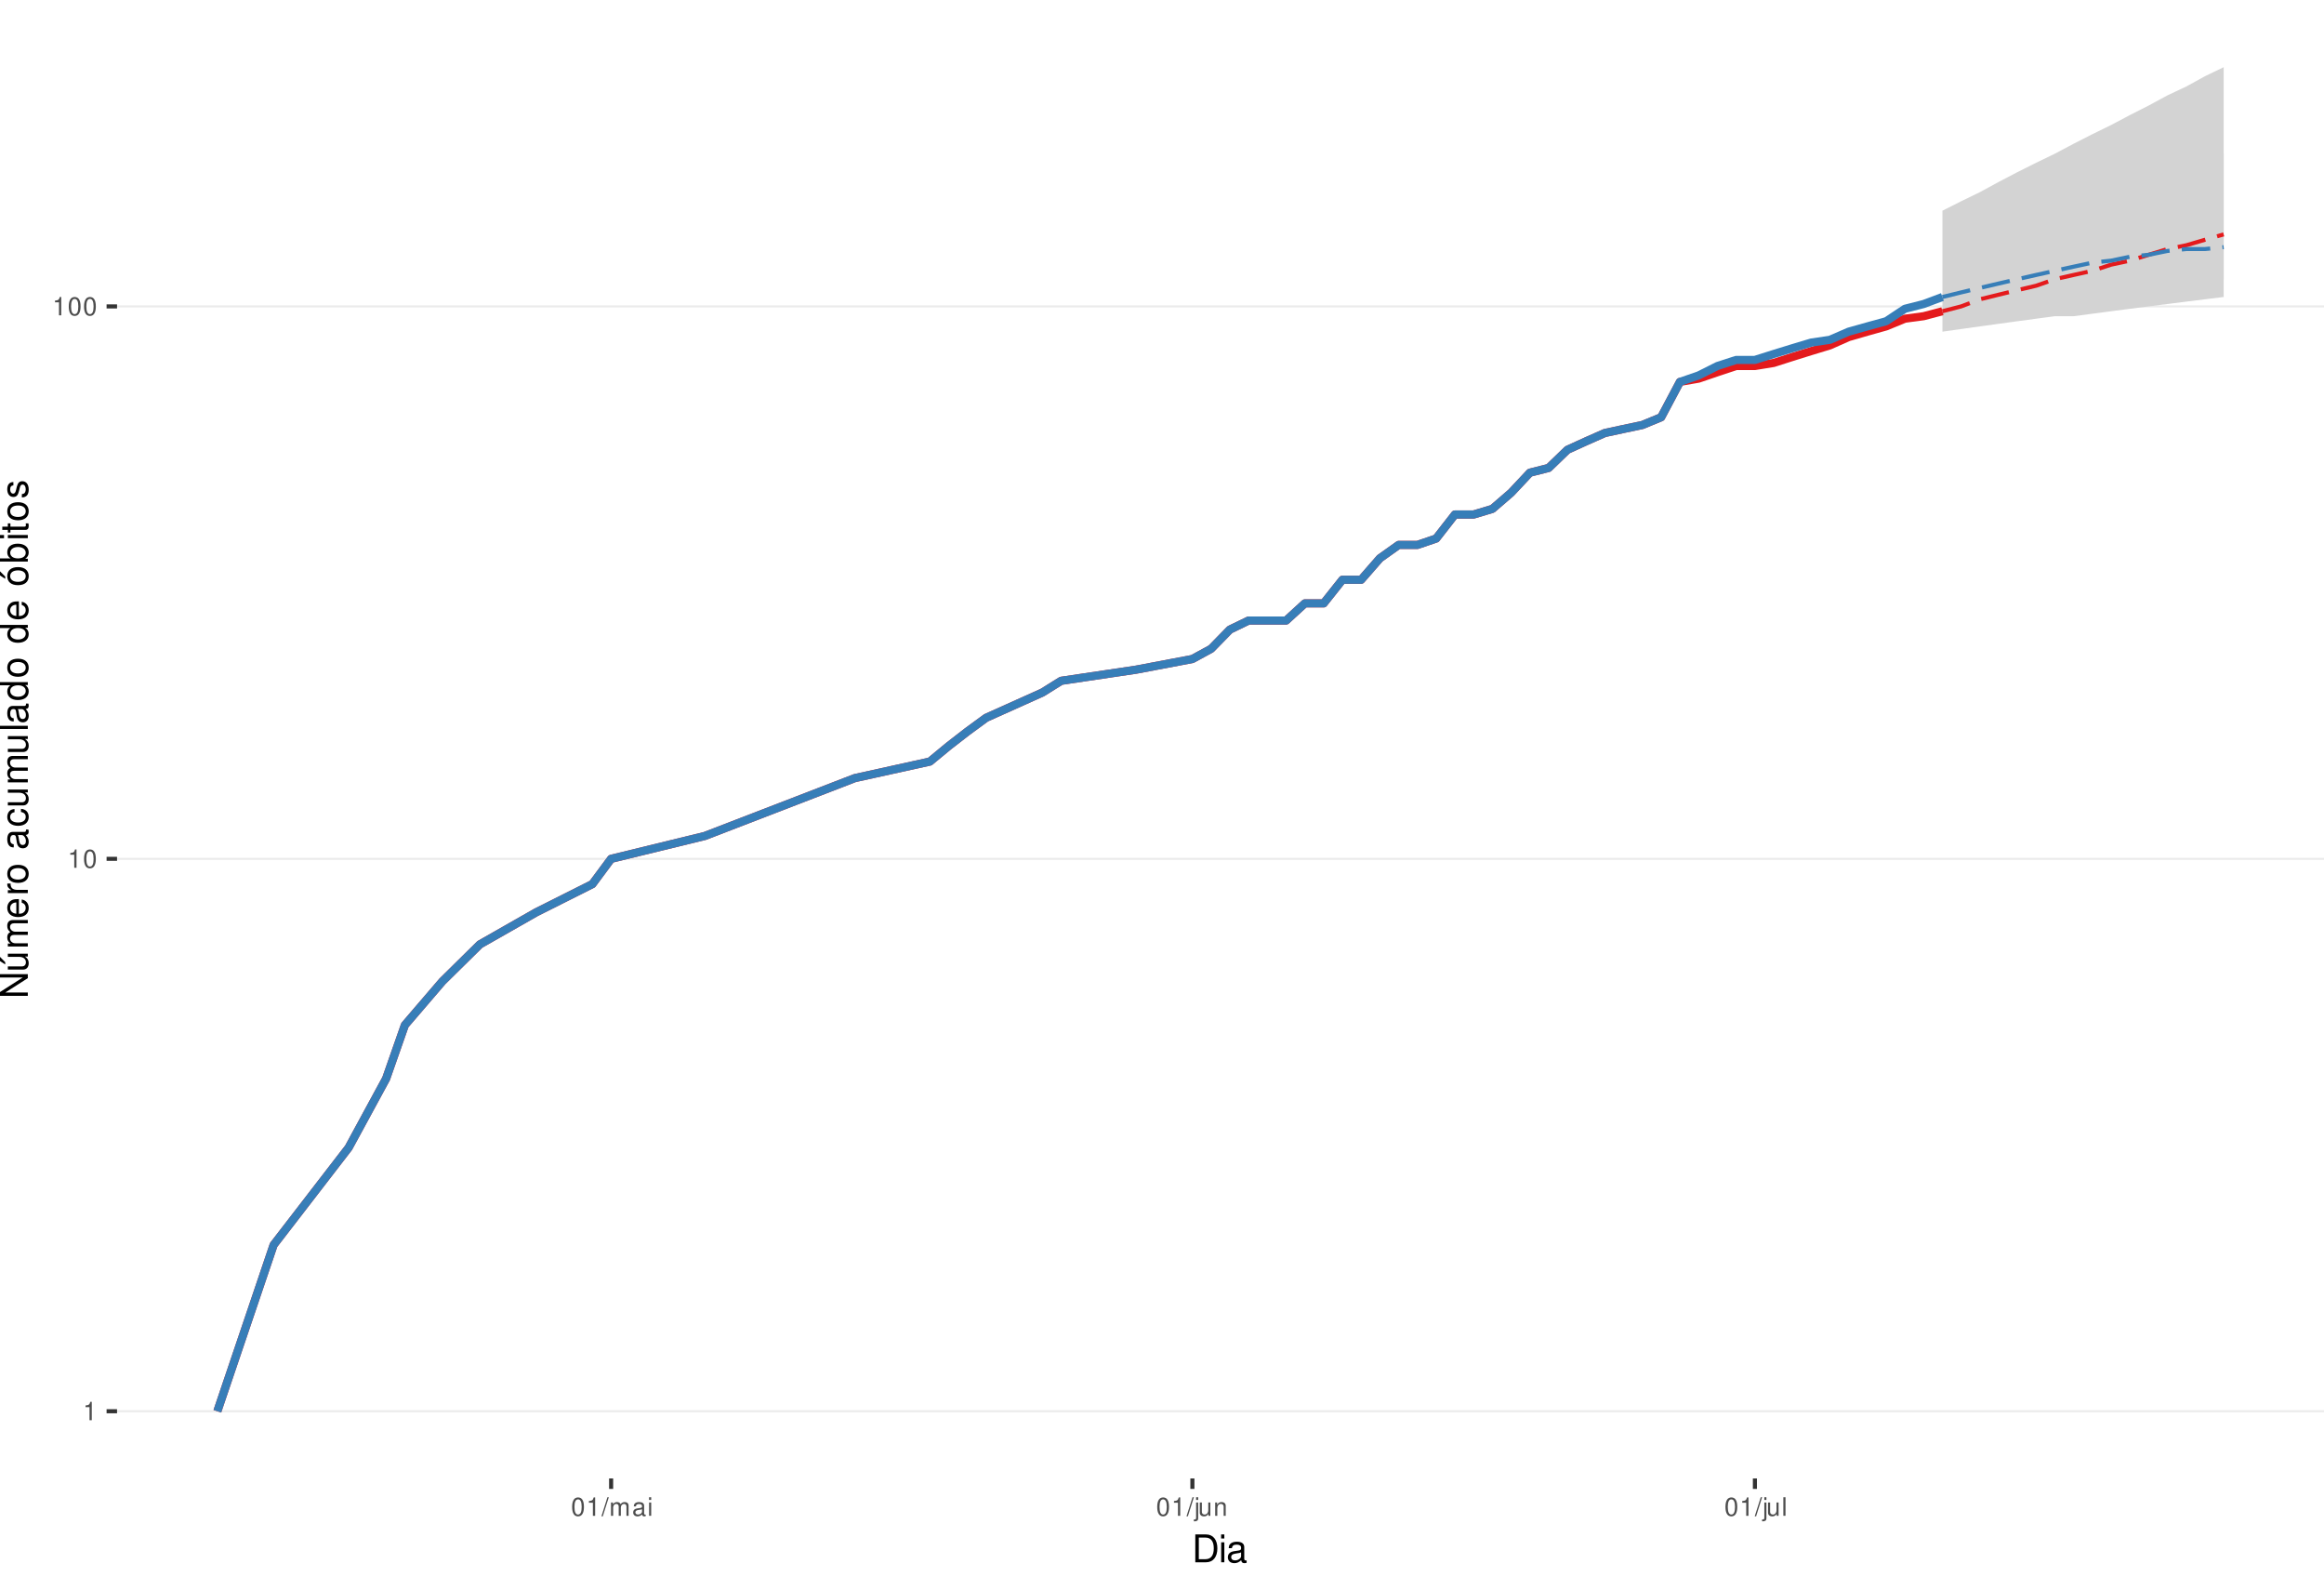
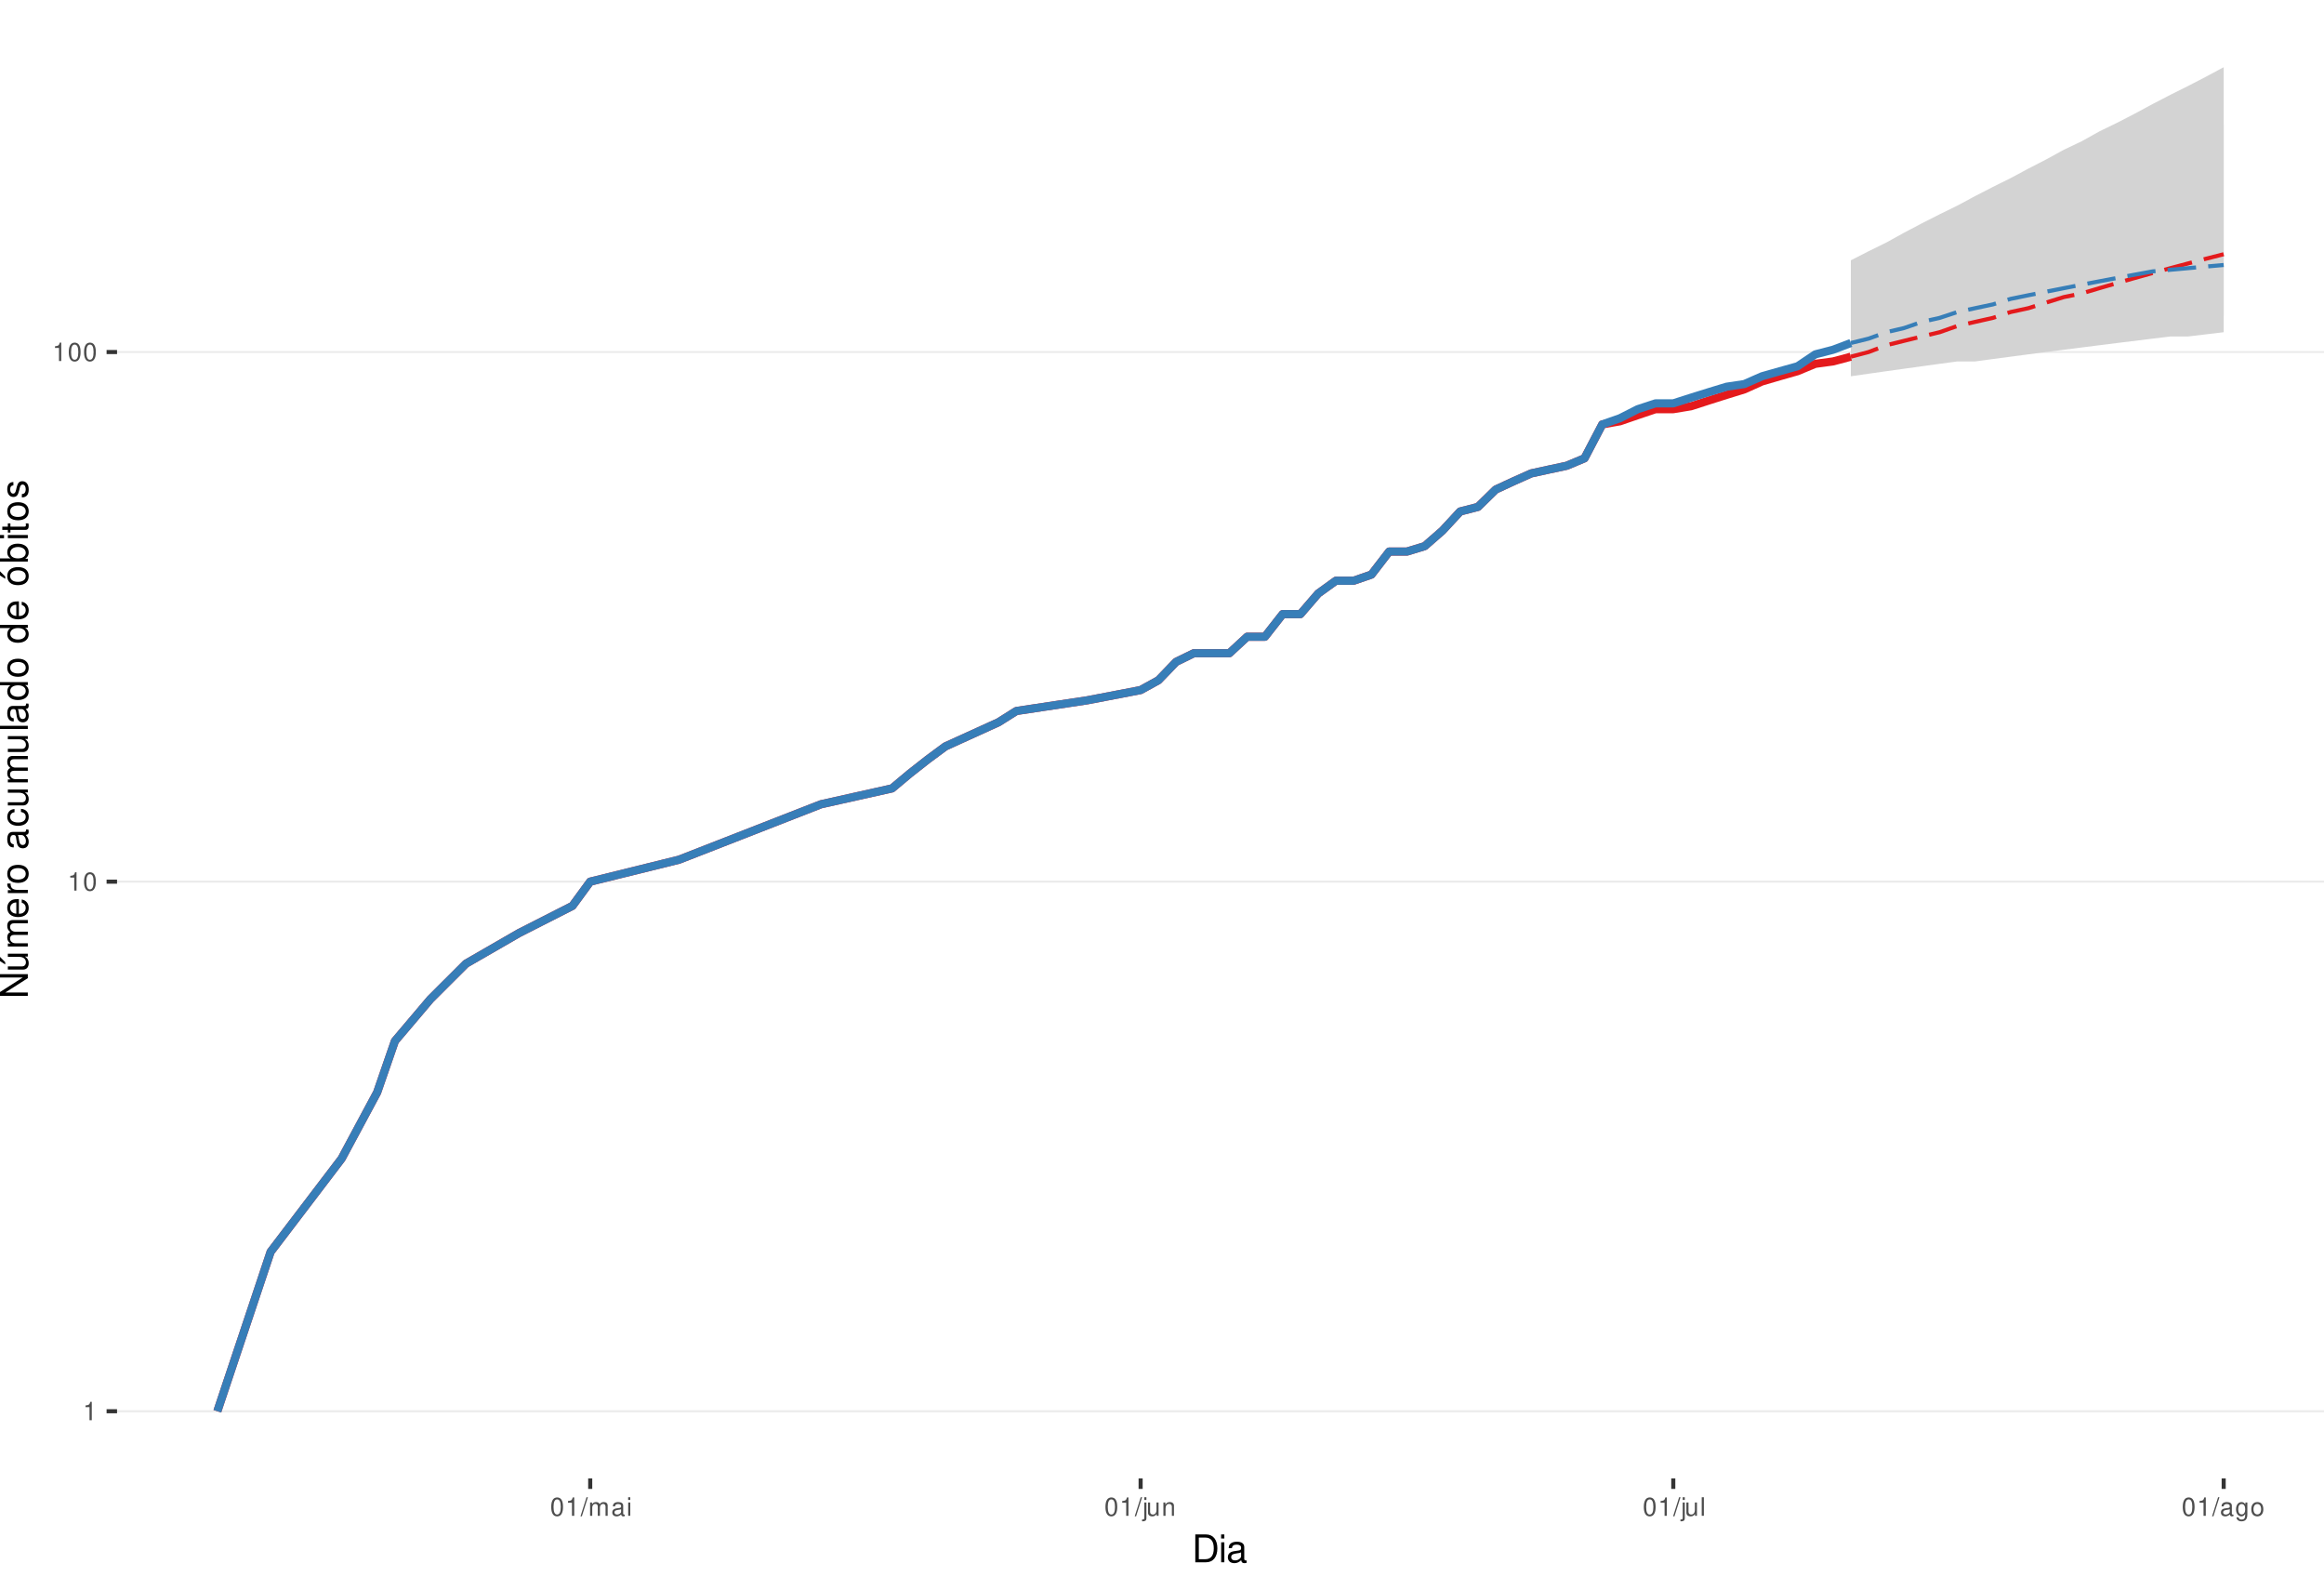
<svg xmlns="http://www.w3.org/2000/svg" xmlns:xlink="http://www.w3.org/1999/xlink" width="609pt" height="413pt" viewBox="0 0 609 413" version="1.1">
  <defs>
    <g>
      <symbol overflow="visible" id="glyph0-0">
        <path style="stroke:none;" d="" />
      </symbol>
      <symbol overflow="visible" id="glyph0-1">
        <path style="stroke:none;" d="M 1.719 -3.422 L 1.719 0 L 2.312 0 L 2.312 -4.812 L 1.922 -4.812 C 1.719 -4.078 1.578 -3.969 0.672 -3.859 L 0.672 -3.422 Z M 1.719 -3.422 " />
      </symbol>
      <symbol overflow="visible" id="glyph0-2">
        <path style="stroke:none;" d="M 1.828 -4.812 C 1.391 -4.812 0.984 -4.609 0.75 -4.281 C 0.438 -3.859 0.281 -3.219 0.281 -2.328 C 0.281 -0.703 0.812 0.156 1.828 0.156 C 2.828 0.156 3.375 -0.703 3.375 -2.297 C 3.375 -3.219 3.234 -3.844 2.922 -4.281 C 2.672 -4.625 2.281 -4.812 1.828 -4.812 Z M 1.828 -4.297 C 2.469 -4.297 2.781 -3.641 2.781 -2.344 C 2.781 -0.969 2.469 -0.328 1.812 -0.328 C 1.203 -0.328 0.891 -1 0.891 -2.328 C 0.891 -3.641 1.203 -4.297 1.828 -4.297 Z M 1.828 -4.297 " />
      </symbol>
      <symbol overflow="visible" id="glyph0-3">
        <path style="stroke:none;" d="M 1.531 -4.859 L -0.047 0.141 L 0.312 0.141 L 1.891 -4.859 Z M 1.531 -4.859 " />
      </symbol>
      <symbol overflow="visible" id="glyph0-4">
        <path style="stroke:none;" d="M 0.469 -3.484 L 0.469 0 L 1.031 0 L 1.031 -2.188 C 1.031 -2.703 1.391 -3.109 1.844 -3.109 C 2.25 -3.109 2.484 -2.844 2.484 -2.406 L 2.484 0 L 3.047 0 L 3.047 -2.188 C 3.047 -2.703 3.422 -3.109 3.875 -3.109 C 4.266 -3.109 4.516 -2.844 4.516 -2.406 L 4.516 0 L 5.078 0 L 5.078 -2.609 C 5.078 -3.234 4.719 -3.594 4.062 -3.594 C 3.594 -3.594 3.312 -3.453 2.984 -3.062 C 2.781 -3.422 2.5 -3.594 2.047 -3.594 C 1.578 -3.594 1.266 -3.422 0.984 -3 L 0.984 -3.484 Z M 0.469 -3.484 " />
      </symbol>
      <symbol overflow="visible" id="glyph0-5">
        <path style="stroke:none;" d="M 3.562 -0.328 C 3.5 -0.312 3.469 -0.312 3.438 -0.312 C 3.25 -0.312 3.141 -0.406 3.141 -0.578 L 3.141 -2.641 C 3.141 -3.25 2.688 -3.594 1.828 -3.594 C 1.312 -3.594 0.906 -3.438 0.672 -3.188 C 0.516 -3 0.453 -2.797 0.438 -2.453 L 0.984 -2.453 C 1.031 -2.875 1.297 -3.078 1.812 -3.078 C 2.312 -3.078 2.594 -2.891 2.594 -2.562 L 2.594 -2.406 C 2.578 -2.172 2.469 -2.078 2.016 -2.031 C 1.219 -1.922 1.109 -1.891 0.891 -1.812 C 0.484 -1.641 0.281 -1.328 0.281 -0.875 C 0.281 -0.25 0.719 0.156 1.422 0.156 C 1.859 0.156 2.219 0 2.609 -0.359 C 2.656 0 2.828 0.156 3.188 0.156 C 3.297 0.156 3.375 0.141 3.562 0.094 Z M 2.594 -1.094 C 2.594 -0.906 2.531 -0.797 2.375 -0.641 C 2.141 -0.438 1.875 -0.328 1.547 -0.328 C 1.109 -0.328 0.859 -0.547 0.859 -0.891 C 0.859 -1.266 1.094 -1.438 1.703 -1.531 C 2.297 -1.609 2.406 -1.641 2.594 -1.719 Z M 2.594 -1.094 " />
      </symbol>
      <symbol overflow="visible" id="glyph0-6">
        <path style="stroke:none;" d="M 1 -3.484 L 0.453 -3.484 L 0.453 0 L 1 0 Z M 1 -4.859 L 0.438 -4.859 L 0.438 -4.156 L 1 -4.156 Z M 1 -4.859 " />
      </symbol>
      <symbol overflow="visible" id="glyph0-7">
        <path style="stroke:none;" d="M 0.469 -3.484 L 0.469 0.5 C 0.469 0.859 0.359 0.969 0.016 0.969 C -0.031 0.969 -0.047 0.969 -0.125 0.953 L -0.125 1.438 C -0.047 1.438 -0.016 1.453 0.062 1.453 C 0.688 1.453 1.016 1.203 1.016 0.719 L 1.016 -3.484 Z M 1.016 -4.859 L 0.469 -4.859 L 0.469 -4.156 L 1.016 -4.156 Z M 1.016 -4.859 " />
      </symbol>
      <symbol overflow="visible" id="glyph0-8">
        <path style="stroke:none;" d="M 3.203 0 L 3.203 -3.484 L 2.656 -3.484 L 2.656 -1.516 C 2.656 -0.797 2.281 -0.328 1.703 -0.328 C 1.266 -0.328 0.984 -0.594 0.984 -1.016 L 0.984 -3.484 L 0.438 -3.484 L 0.438 -0.797 C 0.438 -0.219 0.859 0.156 1.547 0.156 C 2.062 0.156 2.391 -0.031 2.703 -0.484 L 2.703 0 Z M 3.203 0 " />
      </symbol>
      <symbol overflow="visible" id="glyph0-9">
        <path style="stroke:none;" d="M 0.469 -3.484 L 0.469 0 L 1.031 0 L 1.031 -1.922 C 1.031 -2.641 1.391 -3.109 1.969 -3.109 C 2.406 -3.109 2.688 -2.828 2.688 -2.422 L 2.688 0 L 3.234 0 L 3.234 -2.641 C 3.234 -3.219 2.812 -3.594 2.141 -3.594 C 1.625 -3.594 1.281 -3.391 0.984 -2.906 L 0.984 -3.484 Z M 0.469 -3.484 " />
      </symbol>
      <symbol overflow="visible" id="glyph0-10">
        <path style="stroke:none;" d="M 1.016 -4.859 L 0.453 -4.859 L 0.453 0 L 1.016 0 Z M 1.016 -4.859 " />
      </symbol>
+       <symbol overflow="visible" id="glyph0-11">
+         <path style="stroke:none;" d="M 2.688 -3.484 L 2.688 -2.984 C 2.406 -3.406 2.109 -3.594 1.656 -3.594 C 0.812 -3.594 0.234 -2.797 0.234 -1.688 C 0.234 -1.094 0.375 -0.672 0.672 -0.312 C 0.938 -0.016 1.266 0.156 1.625 0.156 C 2.047 0.156 2.344 -0.031 2.641 -0.469 L 2.641 -0.297 C 2.641 0.641 2.375 0.984 1.688 0.984 C 1.219 0.984 0.969 0.797 0.906 0.406 L 0.344 0.406 C 0.406 1.047 0.906 1.453 1.672 1.453 C 2.188 1.453 2.609 1.281 2.828 1 C 3.109 0.672 3.203 0.25 3.203 -0.578 L 3.203 -3.484 Z M 1.719 -3.078 C 2.297 -3.078 2.641 -2.578 2.641 -1.703 C 2.641 -0.859 2.297 -0.359 1.719 -0.359 C 1.141 -0.359 0.812 -0.859 0.812 -1.719 C 0.812 -2.562 1.141 -3.078 1.719 -3.078 Z M 1.719 -3.078 " />
+       </symbol>
+       <symbol overflow="visible" id="glyph0-12">
+         <path style="stroke:none;" d="M 1.812 -3.594 C 0.828 -3.594 0.234 -2.891 0.234 -1.719 C 0.234 -0.547 0.828 0.156 1.812 0.156 C 2.797 0.156 3.391 -0.547 3.391 -1.688 C 3.391 -2.906 2.828 -3.594 1.812 -3.594 Z M 1.812 -3.078 C 2.438 -3.078 2.812 -2.562 2.812 -1.703 C 2.812 -0.875 2.422 -0.359 1.812 -0.359 C 1.203 -0.359 0.812 -0.875 0.812 -1.719 C 0.812 -2.562 1.203 -3.078 1.812 -3.078 Z M 1.812 -3.078 " />
+       </symbol>
      <symbol overflow="visible" id="glyph1-0">
        <path style="stroke:none;" d="" />
      </symbol>
      <symbol overflow="visible" id="glyph1-1">
        <path style="stroke:none;" d="M 0.891 0 L 3.703 0 C 5.547 0 6.672 -1.375 6.672 -3.656 C 6.672 -5.906 5.547 -7.297 3.703 -7.297 L 0.891 -7.297 Z M 1.812 -0.812 L 1.812 -6.469 L 3.547 -6.469 C 4.984 -6.469 5.734 -5.5 5.734 -3.641 C 5.734 -1.797 4.984 -0.812 3.547 -0.812 Z M 1.812 -0.812 " />
      </symbol>
      <symbol overflow="visible" id="glyph1-2">
        <path style="stroke:none;" d="M 1.5 -5.234 L 0.672 -5.234 L 0.672 0 L 1.5 0 Z M 1.5 -7.297 L 0.656 -7.297 L 0.656 -6.234 L 1.5 -6.234 Z M 1.5 -7.297 " />
      </symbol>
      <symbol overflow="visible" id="glyph1-3">
        <path style="stroke:none;" d="M 5.344 -0.484 C 5.266 -0.469 5.219 -0.469 5.172 -0.469 C 4.875 -0.469 4.719 -0.625 4.719 -0.875 L 4.719 -3.953 C 4.719 -4.891 4.047 -5.391 2.75 -5.391 C 1.984 -5.391 1.375 -5.172 1.016 -4.781 C 0.766 -4.516 0.672 -4.203 0.656 -3.688 L 1.484 -3.688 C 1.562 -4.328 1.938 -4.625 2.719 -4.625 C 3.484 -4.625 3.891 -4.344 3.891 -3.844 L 3.891 -3.625 C 3.875 -3.266 3.703 -3.125 3.016 -3.047 C 1.844 -2.891 1.656 -2.844 1.344 -2.719 C 0.734 -2.453 0.422 -2 0.422 -1.312 C 0.422 -0.375 1.078 0.234 2.141 0.234 C 2.797 0.234 3.328 0 3.922 -0.547 C 3.984 0 4.234 0.234 4.781 0.234 C 4.953 0.234 5.062 0.203 5.344 0.141 Z M 3.891 -1.656 C 3.891 -1.375 3.812 -1.203 3.562 -0.969 C 3.219 -0.656 2.812 -0.5 2.312 -0.5 C 1.672 -0.5 1.297 -0.812 1.297 -1.344 C 1.297 -1.891 1.656 -2.172 2.547 -2.297 C 3.438 -2.422 3.609 -2.453 3.891 -2.594 Z M 3.891 -1.656 " />
      </symbol>
      <symbol overflow="visible" id="glyph2-0">
        <path style="stroke:none;" d="" />
      </symbol>
      <symbol overflow="visible" id="glyph2-1">
        <path style="stroke:none;" d="M -7.297 -6.453 L -7.297 -5.578 L -1.328 -5.578 L -7.297 -1.766 L -7.297 -0.766 L 0 -0.766 L 0 -1.641 L -5.906 -1.641 L 0 -5.406 L 0 -6.453 Z M -7.297 -6.453 " />
      </symbol>
      <symbol overflow="visible" id="glyph2-2">
        <path style="stroke:none;" d="M 0 -4.812 L -5.234 -4.812 L -5.234 -3.984 L -2.266 -3.984 C -1.203 -3.984 -0.5 -3.438 -0.5 -2.562 C -0.5 -1.906 -0.906 -1.484 -1.531 -1.484 L -5.234 -1.484 L -5.234 -0.656 L -1.203 -0.656 C -0.328 -0.656 0.234 -1.297 0.234 -2.312 C 0.234 -3.094 -0.047 -3.578 -0.734 -4.062 L 0 -4.062 Z M -7.406 -2.953 L -5.922 -2 L -5.922 -2.594 L -7.406 -4.094 Z M -7.406 -2.953 " />
      </symbol>
      <symbol overflow="visible" id="glyph2-3">
        <path style="stroke:none;" d="M -5.234 -0.703 L 0 -0.703 L 0 -1.547 L -3.297 -1.547 C -4.047 -1.547 -4.656 -2.094 -4.656 -2.766 C -4.656 -3.391 -4.281 -3.734 -3.609 -3.734 L 0 -3.734 L 0 -4.578 L -3.297 -4.578 C -4.047 -4.578 -4.656 -5.125 -4.656 -5.812 C -4.656 -6.422 -4.266 -6.781 -3.609 -6.781 L 0 -6.781 L 0 -7.625 L -3.938 -7.625 C -4.875 -7.625 -5.391 -7.078 -5.391 -6.094 C -5.391 -5.406 -5.188 -4.984 -4.594 -4.484 C -5.156 -4.188 -5.391 -3.766 -5.391 -3.078 C -5.391 -2.375 -5.125 -1.906 -4.5 -1.469 L -5.234 -1.469 Z M -5.234 -0.703 " />
      </symbol>
      <symbol overflow="visible" id="glyph2-4">
        <path style="stroke:none;" d="M -2.344 -5.125 C -3.141 -5.125 -3.625 -5.062 -4.016 -4.922 C -4.875 -4.578 -5.391 -3.781 -5.391 -2.797 C -5.391 -1.344 -4.281 -0.406 -2.547 -0.406 C -0.812 -0.406 0.234 -1.297 0.234 -2.781 C 0.234 -3.984 -0.453 -4.812 -1.594 -5.016 L -1.594 -4.188 C -0.906 -3.953 -0.547 -3.484 -0.547 -2.812 C -0.547 -2.281 -0.781 -1.828 -1.219 -1.547 C -1.516 -1.344 -1.812 -1.281 -2.344 -1.266 Z M -3.016 -1.297 C -3.984 -1.359 -4.625 -1.953 -4.625 -2.797 C -4.625 -3.641 -3.953 -4.234 -3.016 -4.234 Z M -3.016 -1.297 " />
      </symbol>
      <symbol overflow="visible" id="glyph2-5">
        <path style="stroke:none;" d="M -5.234 -0.688 L 0 -0.688 L 0 -1.531 L -2.719 -1.531 C -3.984 -1.547 -4.547 -2.062 -4.516 -3.203 L -5.359 -3.203 C -5.375 -3.062 -5.391 -2.984 -5.391 -2.891 C -5.391 -2.344 -5.062 -1.938 -4.297 -1.453 L -5.234 -1.453 Z M -5.234 -0.688 " />
      </symbol>
      <symbol overflow="visible" id="glyph2-6">
        <path style="stroke:none;" d="M -5.391 -2.719 C -5.391 -1.234 -4.344 -0.359 -2.578 -0.359 C -0.812 -0.359 0.234 -1.234 0.234 -2.734 C 0.234 -4.203 -0.812 -5.094 -2.547 -5.094 C -4.359 -5.094 -5.391 -4.234 -5.391 -2.719 Z M -4.625 -2.734 C -4.625 -3.672 -3.844 -4.234 -2.547 -4.234 C -1.312 -4.234 -0.547 -3.656 -0.547 -2.734 C -0.547 -1.797 -1.312 -1.234 -2.578 -1.234 C -3.844 -1.234 -4.625 -1.797 -4.625 -2.734 Z M -4.625 -2.734 " />
      </symbol>
      <symbol overflow="visible" id="glyph2-7">
        <path style="stroke:none;" d="" />
      </symbol>
      <symbol overflow="visible" id="glyph2-8">
        <path style="stroke:none;" d="M -0.484 -5.344 C -0.469 -5.266 -0.469 -5.219 -0.469 -5.172 C -0.469 -4.875 -0.625 -4.719 -0.875 -4.719 L -3.953 -4.719 C -4.891 -4.719 -5.391 -4.047 -5.391 -2.75 C -5.391 -1.984 -5.172 -1.375 -4.781 -1.016 C -4.516 -0.766 -4.203 -0.672 -3.688 -0.656 L -3.688 -1.484 C -4.328 -1.562 -4.625 -1.938 -4.625 -2.719 C -4.625 -3.484 -4.344 -3.891 -3.844 -3.891 L -3.625 -3.891 C -3.266 -3.875 -3.125 -3.703 -3.047 -3.016 C -2.891 -1.844 -2.844 -1.656 -2.719 -1.344 C -2.453 -0.734 -2 -0.422 -1.312 -0.422 C -0.375 -0.422 0.234 -1.078 0.234 -2.141 C 0.234 -2.797 0 -3.328 -0.547 -3.922 C 0 -3.984 0.234 -4.234 0.234 -4.781 C 0.234 -4.953 0.203 -5.062 0.141 -5.344 Z M -1.656 -3.891 C -1.375 -3.891 -1.203 -3.812 -0.969 -3.562 C -0.656 -3.219 -0.5 -2.812 -0.5 -2.312 C -0.5 -1.672 -0.812 -1.297 -1.344 -1.297 C -1.891 -1.297 -2.172 -1.656 -2.297 -2.547 C -2.422 -3.438 -2.453 -3.609 -2.594 -3.891 Z M -1.656 -3.891 " />
      </symbol>
      <symbol overflow="visible" id="glyph2-9">
        <path style="stroke:none;" d="M -3.484 -4.703 C -3.984 -4.672 -4.312 -4.562 -4.609 -4.359 C -5.094 -4 -5.391 -3.375 -5.391 -2.641 C -5.391 -1.219 -4.266 -0.312 -2.531 -0.312 C -0.844 -0.312 0.234 -1.203 0.234 -2.625 C 0.234 -3.875 -0.516 -4.672 -1.797 -4.766 L -1.797 -3.938 C -0.953 -3.797 -0.547 -3.359 -0.547 -2.656 C -0.547 -1.734 -1.297 -1.188 -2.531 -1.188 C -3.844 -1.188 -4.625 -1.719 -4.625 -2.625 C -4.625 -3.328 -4.203 -3.766 -3.484 -3.875 Z M -3.484 -4.703 " />
      </symbol>
      <symbol overflow="visible" id="glyph2-10">
        <path style="stroke:none;" d="M 0 -4.812 L -5.234 -4.812 L -5.234 -3.984 L -2.266 -3.984 C -1.203 -3.984 -0.5 -3.438 -0.5 -2.562 C -0.5 -1.906 -0.906 -1.484 -1.531 -1.484 L -5.234 -1.484 L -5.234 -0.656 L -1.203 -0.656 C -0.328 -0.656 0.234 -1.297 0.234 -2.312 C 0.234 -3.094 -0.047 -3.578 -0.734 -4.062 L 0 -4.062 Z M 0 -4.812 " />
      </symbol>
      <symbol overflow="visible" id="glyph2-11">
        <path style="stroke:none;" d="M -7.297 -1.516 L -7.297 -0.688 L 0 -0.688 L 0 -1.516 Z M -7.297 -1.516 " />
      </symbol>
      <symbol overflow="visible" id="glyph2-12">
        <path style="stroke:none;" d="M -7.297 -4.953 L -7.297 -4.125 L -4.578 -4.125 C -5.109 -3.766 -5.391 -3.203 -5.391 -2.516 C -5.391 -1.156 -4.297 -0.266 -2.625 -0.266 C -0.859 -0.266 0.234 -1.125 0.234 -2.547 C 0.234 -3.266 -0.047 -3.766 -0.688 -4.203 L 0 -4.203 L 0 -4.953 Z M -4.609 -2.656 C -4.609 -3.547 -3.812 -4.125 -2.562 -4.125 C -1.344 -4.125 -0.547 -3.547 -0.547 -2.656 C -0.547 -1.734 -1.359 -1.125 -2.578 -1.125 C -3.797 -1.125 -4.609 -1.734 -4.609 -2.656 Z M -4.609 -2.656 " />
      </symbol>
      <symbol overflow="visible" id="glyph2-13">
        <path style="stroke:none;" d="M -5.391 -2.719 C -5.391 -1.234 -4.344 -0.359 -2.578 -0.359 C -0.812 -0.359 0.234 -1.234 0.234 -2.734 C 0.234 -4.203 -0.812 -5.094 -2.547 -5.094 C -4.359 -5.094 -5.391 -4.234 -5.391 -2.719 Z M -4.625 -2.734 C -4.625 -3.672 -3.844 -4.234 -2.547 -4.234 C -1.312 -4.234 -0.547 -3.656 -0.547 -2.734 C -0.547 -1.797 -1.312 -1.234 -2.578 -1.234 C -3.844 -1.234 -4.625 -1.797 -4.625 -2.734 Z M -7.406 -2.984 L -5.922 -2.016 L -5.922 -2.625 L -7.406 -4.109 Z M -7.406 -2.984 " />
      </symbol>
      <symbol overflow="visible" id="glyph2-14">
        <path style="stroke:none;" d="M -7.297 -0.547 L 0 -0.547 L 0 -1.297 L -0.672 -1.297 C -0.062 -1.688 0.234 -2.219 0.234 -2.953 C 0.234 -4.328 -0.906 -5.234 -2.641 -5.234 C -4.344 -5.234 -5.391 -4.375 -5.391 -2.984 C -5.391 -2.266 -5.125 -1.766 -4.531 -1.375 L -7.297 -1.375 Z M -4.609 -2.828 C -4.609 -3.766 -3.797 -4.359 -2.547 -4.359 C -1.359 -4.359 -0.547 -3.734 -0.547 -2.828 C -0.547 -1.938 -1.344 -1.375 -2.578 -1.375 C -3.812 -1.375 -4.609 -1.938 -4.609 -2.828 Z M -4.609 -2.828 " />
      </symbol>
      <symbol overflow="visible" id="glyph2-15">
        <path style="stroke:none;" d="M -5.234 -1.5 L -5.234 -0.672 L 0 -0.672 L 0 -1.5 Z M -7.297 -1.5 L -7.297 -0.656 L -6.234 -0.656 L -6.234 -1.5 Z M -7.297 -1.5 " />
      </symbol>
      <symbol overflow="visible" id="glyph2-16">
        <path style="stroke:none;" d="M -5.234 -2.547 L -5.234 -1.688 L -6.688 -1.688 L -6.688 -0.844 L -5.234 -0.844 L -5.234 -0.141 L -4.562 -0.141 L -4.562 -0.844 L -0.594 -0.844 C -0.062 -0.844 0.234 -1.203 0.234 -1.859 C 0.234 -2.078 0.203 -2.266 0.156 -2.547 L -0.547 -2.547 C -0.516 -2.422 -0.5 -2.312 -0.5 -2.141 C -0.5 -1.781 -0.594 -1.688 -0.969 -1.688 L -4.562 -1.688 L -4.562 -2.547 Z M -5.234 -2.547 " />
      </symbol>
      <symbol overflow="visible" id="glyph2-17">
        <path style="stroke:none;" d="M -3.781 -4.375 C -4.812 -4.375 -5.391 -3.688 -5.391 -2.484 C -5.391 -1.266 -4.766 -0.469 -3.797 -0.469 C -2.969 -0.469 -2.578 -0.891 -2.281 -2.125 L -2.094 -2.906 C -1.953 -3.484 -1.734 -3.719 -1.375 -3.719 C -0.875 -3.719 -0.547 -3.234 -0.547 -2.5 C -0.547 -2.047 -0.672 -1.672 -0.891 -1.453 C -1.047 -1.328 -1.188 -1.266 -1.562 -1.219 L -1.562 -0.344 C -0.344 -0.375 0.234 -1.062 0.234 -2.438 C 0.234 -3.75 -0.422 -4.594 -1.438 -4.594 C -2.203 -4.594 -2.641 -4.156 -2.891 -3.109 L -3.078 -2.312 C -3.234 -1.625 -3.453 -1.344 -3.828 -1.344 C -4.312 -1.344 -4.625 -1.766 -4.625 -2.453 C -4.625 -3.125 -4.328 -3.484 -3.781 -3.5 Z M -3.781 -4.375 " />
      </symbol>
    </g>
    <clipPath id="clip1">
      <path d="M 30.672 0 L 609 0 L 609 387.328 L 30.672 387.328 Z M 30.672 0 " />
    </clipPath>
    <clipPath id="clip2">
      <path d="M 30.672 369 L 609 369 L 609 370 L 30.672 370 Z M 30.672 369 " />
    </clipPath>
    <clipPath id="clip3">
-       <path d="M 30.672 224 L 609 224 L 609 226 L 30.672 226 Z M 30.672 224 " />
+       <path d="M 30.672 230 L 609 230 L 609 232 L 30.672 232 Z M 30.672 230 " />
    </clipPath>
    <clipPath id="clip4">
-       <path d="M 30.672 80 L 609 80 L 609 81 L 30.672 81 Z M 30.672 80 " />
+       <path d="M 30.672 91 L 609 91 L 609 93 L 30.672 93 Z M 30.672 91 " />
    </clipPath>
  </defs>
  <g id="surface46">
    <rect x="0" y="0" width="609" height="413" style="fill:rgb(100%,100%,100%);fill-opacity:1;stroke:none;" />
    <rect x="0" y="0" width="609" height="413" style="fill:rgb(100%,100%,100%);fill-opacity:1;stroke:none;" />
    <path style="fill:none;stroke-width:1.067;stroke-linecap:round;stroke-linejoin:round;stroke:rgb(100%,100%,100%);stroke-opacity:1;stroke-miterlimit:10;" d="M 0 413 L 609 413 L 609 0 L 0 0 Z M 0 413 " />
    <g clip-path="url(#clip1)" clip-rule="nonzero">
      <path style=" stroke:none;fill-rule:nonzero;fill:rgb(100%,100%,100%);fill-opacity:1;" d="M 30.672 387.328 L 609 387.328 L 609 0 L 30.672 0 Z M 30.672 387.328 " />
    </g>
    <g clip-path="url(#clip2)" clip-rule="nonzero">
      <path style="fill:none;stroke-width:0.533;stroke-linecap:butt;stroke-linejoin:round;stroke:rgb(92.157%,92.157%,92.157%);stroke-opacity:1;stroke-miterlimit:10;" d="M 30.672 369.723 L 609 369.723 " />
    </g>
    <g clip-path="url(#clip3)" clip-rule="nonzero">
-       <path style="fill:none;stroke-width:0.533;stroke-linecap:butt;stroke-linejoin:round;stroke:rgb(92.157%,92.157%,92.157%);stroke-opacity:1;stroke-miterlimit:10;" d="M 30.672 224.996 L 609 224.996 " />
+       <path style="fill:none;stroke-width:0.533;stroke-linecap:butt;stroke-linejoin:round;stroke:rgb(92.157%,92.157%,92.157%);stroke-opacity:1;stroke-miterlimit:10;" d="M 30.672 230.977 L 609 230.977 " />
    </g>
    <g clip-path="url(#clip4)" clip-rule="nonzero">
-       <path style="fill:none;stroke-width:0.533;stroke-linecap:butt;stroke-linejoin:round;stroke:rgb(92.157%,92.157%,92.157%);stroke-opacity:1;stroke-miterlimit:10;" d="M 30.672 80.27 L 609 80.27 " />
-     </g>
-     <path style=" stroke:none;fill-rule:nonzero;fill:rgb(82.745%,82.745%,82.745%);fill-opacity:1;" d="M 509.008 55.203 L 513.922 52.723 L 518.836 50.336 L 523.75 47.66 L 528.664 45.094 L 533.578 42.629 L 538.488 40.258 L 543.402 37.652 L 548.316 35.148 L 553.23 32.742 L 558.145 30.141 L 563.059 27.645 L 567.973 24.98 L 572.887 22.676 L 577.797 19.969 L 582.711 17.605 L 582.711 77.805 L 577.797 78.41 L 572.887 79.023 L 567.973 79.645 L 563.059 80.27 L 558.145 80.898 L 553.23 81.539 L 548.316 82.184 L 543.402 82.836 L 538.488 82.836 L 533.578 83.492 L 528.664 84.156 L 523.75 84.828 L 518.836 85.508 L 513.922 86.195 L 509.008 86.891 Z M 509.008 55.203 " />
-     <path style=" stroke:none;fill-rule:nonzero;fill:rgb(82.745%,82.745%,82.745%);fill-opacity:1;" d="M 509.008 77.805 L 513.922 73.707 L 518.836 69.336 L 523.75 65.742 L 528.664 62.344 L 533.578 59.121 L 538.488 56.055 L 543.402 53.539 L 548.316 51.121 L 553.23 48.793 L 558.145 46.547 L 563.059 44.379 L 567.973 42.977 L 572.887 41.602 L 577.797 40.59 L 582.711 40.258 L 582.711 73.145 L 572.887 73.145 L 567.973 73.707 L 563.059 73.707 L 558.145 74.277 L 553.23 74.277 L 548.316 74.852 L 543.402 74.852 L 538.488 75.43 L 533.578 75.43 L 528.664 76.016 L 523.75 76.605 L 518.836 77.203 L 513.922 77.203 Z M 509.008 77.805 " />
-     <path style="fill:none;stroke-width:2.134;stroke-linecap:butt;stroke-linejoin:round;stroke:rgb(89.412%,10.196%,10.98%);stroke-opacity:1;stroke-miterlimit:10;" d="M 56.957 369.723 L 71.699 326.156 L 91.355 300.672 L 101.18 282.59 L 106.094 268.562 L 115.922 257.102 L 125.75 247.414 L 140.488 239.02 L 155.23 231.617 L 160.145 224.996 L 184.711 219.004 L 224.02 203.848 L 243.676 199.512 L 248.59 195.453 L 253.504 191.645 L 258.414 188.051 L 273.156 181.43 L 278.07 178.363 L 297.723 175.438 L 312.465 172.645 L 317.379 169.969 L 322.293 164.938 L 327.207 162.566 L 337.031 162.566 L 341.945 158.074 L 346.859 158.074 L 351.773 151.887 L 356.688 151.887 L 361.602 146.254 L 366.516 142.762 L 371.43 142.762 L 376.344 141.086 L 381.254 134.793 L 386.168 134.793 L 391.082 133.316 L 395.996 129.078 L 400.91 123.836 L 405.824 122.59 L 410.738 117.844 L 415.652 115.602 L 420.562 113.434 L 425.477 112.375 L 430.391 111.336 L 435.305 109.309 L 440.219 100.051 L 445.133 99.195 L 450.047 97.52 L 454.961 95.887 L 459.871 95.887 L 464.785 95.086 L 469.699 93.512 L 474.613 91.98 L 479.527 90.484 L 484.441 88.305 L 489.355 86.891 L 494.27 85.508 L 499.18 83.492 L 504.094 82.836 L 509.008 81.539 " />
-     <path style="fill:none;stroke-width:1.067;stroke-linecap:butt;stroke-linejoin:round;stroke:rgb(89.412%,10.196%,10.98%);stroke-opacity:1;stroke-dasharray:7.469,3.201;stroke-miterlimit:10;" d="M 509.008 81.539 L 513.922 80.27 L 518.836 78.41 L 523.75 77.203 L 528.664 76.016 L 533.578 74.852 L 538.488 73.145 L 543.402 72.031 L 548.316 70.941 L 553.23 69.336 L 558.145 68.285 L 563.059 66.746 L 567.973 65.246 L 572.887 64.262 L 577.797 62.816 L 582.711 61.406 " />
-     <path style="fill:none;stroke-width:2.134;stroke-linecap:butt;stroke-linejoin:round;stroke:rgb(21.569%,49.412%,72.157%);stroke-opacity:1;stroke-miterlimit:10;" d="M 56.957 369.723 L 71.699 326.156 L 91.355 300.672 L 101.18 282.59 L 106.094 268.562 L 115.922 257.102 L 125.75 247.414 L 140.488 239.02 L 155.23 231.617 L 160.145 224.996 L 184.711 219.004 L 224.02 203.848 L 243.676 199.512 L 248.59 195.453 L 253.504 191.645 L 258.414 188.051 L 273.156 181.43 L 278.07 178.363 L 297.723 175.438 L 312.465 172.645 L 317.379 169.969 L 322.293 164.938 L 327.207 162.566 L 337.031 162.566 L 341.945 158.074 L 346.859 158.074 L 351.773 151.887 L 356.688 151.887 L 361.602 146.254 L 366.516 142.762 L 371.43 142.762 L 376.344 141.086 L 381.254 134.793 L 386.168 134.793 L 391.082 133.316 L 395.996 129.078 L 400.91 123.836 L 405.824 122.59 L 410.738 117.844 L 415.652 115.602 L 420.562 113.434 L 425.477 112.375 L 430.391 111.336 L 435.305 109.309 L 440.219 100.051 L 445.133 98.352 L 450.047 95.887 L 454.961 94.293 L 459.871 94.293 L 464.785 92.742 L 469.699 91.227 L 474.613 89.75 L 479.527 89.023 L 484.441 86.891 L 489.355 85.508 L 494.27 84.156 L 499.18 80.898 L 504.094 79.645 L 509.008 77.805 " />
-     <path style="fill:none;stroke-width:1.067;stroke-linecap:butt;stroke-linejoin:round;stroke:rgb(21.569%,49.412%,72.157%);stroke-opacity:1;stroke-dasharray:7.469,3.201;stroke-miterlimit:10;" d="M 509.008 77.805 L 513.922 76.605 L 518.836 75.43 L 523.75 74.277 L 528.664 73.145 L 533.578 72.031 L 538.488 70.941 L 543.402 69.863 L 548.316 68.809 L 553.23 68.285 L 558.145 67.258 L 563.059 66.746 L 567.973 65.742 L 572.887 65.246 L 577.797 65.246 L 582.711 64.754 " />
+       <path style="fill:none;stroke-width:0.533;stroke-linecap:butt;stroke-linejoin:round;stroke:rgb(92.157%,92.157%,92.157%);stroke-opacity:1;stroke-miterlimit:10;" d="M 30.672 92.227 L 609 92.227 " />
+     </g>
+     <path style=" stroke:none;fill-rule:nonzero;fill:rgb(82.745%,82.745%,82.745%);fill-opacity:1;" d="M 485.008 68.199 L 489.66 65.82 L 494.312 63.531 L 498.965 60.965 L 503.617 58.508 L 508.27 56.145 L 512.922 53.867 L 517.574 51.371 L 522.227 48.973 L 526.879 46.664 L 531.531 44.172 L 536.184 41.777 L 540.84 39.223 L 545.492 37.016 L 550.145 34.418 L 554.797 32.152 L 559.449 29.758 L 564.102 27.246 L 568.754 24.836 L 573.406 22.516 L 578.059 20.102 L 582.711 17.605 L 582.711 87.035 L 578.059 87.59 L 573.406 88.148 L 568.754 88.148 L 564.102 88.715 L 554.797 89.863 L 550.145 90.445 L 545.492 91.035 L 540.84 91.629 L 536.184 92.227 L 531.531 92.832 L 526.879 93.445 L 522.227 94.062 L 517.574 94.688 L 512.922 94.688 L 508.27 95.316 L 503.617 95.957 L 498.965 96.602 L 494.312 97.25 L 489.66 97.91 L 485.008 98.574 Z M 485.008 68.199 " />
+     <path style=" stroke:none;fill-rule:nonzero;fill:rgb(82.745%,82.745%,82.745%);fill-opacity:1;" d="M 485.008 89.863 L 489.66 84.332 L 494.312 79.754 L 498.965 75.043 L 503.617 71.098 L 508.27 67.395 L 512.922 63.531 L 517.574 60.254 L 522.227 56.809 L 526.879 53.867 L 531.531 51.066 L 536.184 48.387 L 540.84 46.102 L 545.492 43.902 L 550.145 41.777 L 554.797 39.727 L 559.449 37.984 L 564.102 36.297 L 568.754 34.883 L 573.406 33.73 L 578.059 33.051 L 582.711 32.602 L 582.711 82.766 L 573.406 82.766 L 568.754 83.285 L 564.102 83.285 L 559.449 83.805 L 554.797 83.805 L 550.145 84.332 L 545.492 84.332 L 540.84 84.863 L 536.184 85.398 L 531.531 85.398 L 526.879 85.938 L 522.227 86.484 L 517.574 87.035 L 512.922 87.035 L 508.27 87.59 L 503.617 88.148 L 498.965 88.715 L 494.312 88.715 Z M 485.008 89.863 " />
+     <path style="fill:none;stroke-width:2.134;stroke-linecap:butt;stroke-linejoin:round;stroke:rgb(89.412%,10.196%,10.98%);stroke-opacity:1;stroke-miterlimit:10;" d="M 56.957 369.723 L 70.918 327.957 L 89.527 303.523 L 98.832 286.188 L 103.484 272.742 L 112.793 261.758 L 122.098 252.469 L 136.055 244.422 L 150.012 237.324 L 154.664 230.977 L 177.93 225.23 L 215.148 210.699 L 233.762 206.543 L 238.414 202.652 L 243.066 199 L 247.719 195.555 L 261.676 189.207 L 266.328 186.27 L 284.941 183.465 L 298.898 180.785 L 303.551 178.223 L 308.203 173.398 L 312.855 171.125 L 322.16 171.125 L 326.816 166.816 L 331.469 166.816 L 336.121 160.887 L 340.773 160.887 L 345.426 155.488 L 350.078 152.137 L 354.73 152.137 L 359.383 150.531 L 364.035 144.5 L 368.688 144.5 L 373.34 143.082 L 377.996 139.02 L 382.648 133.996 L 387.301 132.801 L 391.953 128.25 L 396.605 126.098 L 401.258 124.02 L 405.91 123.008 L 410.562 122.012 L 415.215 120.066 L 419.867 111.191 L 424.52 110.371 L 429.172 108.766 L 433.828 107.199 L 438.48 107.199 L 443.133 106.43 L 447.785 104.926 L 452.438 103.453 L 457.09 102.02 L 461.742 99.93 L 466.395 98.574 L 471.047 97.25 L 475.699 95.316 L 480.352 94.688 L 485.008 93.445 " />
+     <path style="fill:none;stroke-width:1.067;stroke-linecap:butt;stroke-linejoin:round;stroke:rgb(89.412%,10.196%,10.98%);stroke-opacity:1;stroke-dasharray:7.469,3.201;stroke-miterlimit:10;" d="M 485.008 93.445 L 489.66 92.227 L 494.312 90.445 L 498.965 89.289 L 503.617 88.148 L 508.27 87.035 L 512.922 85.398 L 517.574 84.332 L 522.227 83.285 L 526.879 81.746 L 531.531 80.742 L 536.184 79.266 L 540.84 77.824 L 545.492 76.883 L 550.145 75.496 L 554.797 74.145 L 559.449 72.82 L 564.102 71.523 L 568.754 70.254 L 573.406 69.012 L 578.059 67.793 L 582.711 66.602 " />
+     <path style="fill:none;stroke-width:2.134;stroke-linecap:butt;stroke-linejoin:round;stroke:rgb(21.569%,49.412%,72.157%);stroke-opacity:1;stroke-miterlimit:10;" d="M 56.957 369.723 L 70.918 327.957 L 89.527 303.523 L 98.832 286.188 L 103.484 272.742 L 112.793 261.758 L 122.098 252.469 L 136.055 244.422 L 150.012 237.324 L 154.664 230.977 L 177.93 225.23 L 215.148 210.699 L 233.762 206.543 L 238.414 202.652 L 243.066 199 L 247.719 195.555 L 261.676 189.207 L 266.328 186.27 L 284.941 183.465 L 298.898 180.785 L 303.551 178.223 L 308.203 173.398 L 312.855 171.125 L 322.16 171.125 L 326.816 166.816 L 331.469 166.816 L 336.121 160.887 L 340.773 160.887 L 345.426 155.488 L 350.078 152.137 L 354.73 152.137 L 359.383 150.531 L 364.035 144.5 L 368.688 144.5 L 373.34 143.082 L 377.996 139.02 L 382.648 133.996 L 387.301 132.801 L 391.953 128.25 L 396.605 126.098 L 401.258 124.02 L 405.91 123.008 L 410.562 122.012 L 415.215 120.066 L 419.867 111.191 L 424.52 109.562 L 429.172 107.199 L 433.828 105.672 L 438.48 105.672 L 443.133 104.184 L 447.785 102.734 L 452.438 101.316 L 457.09 100.617 L 461.742 98.574 L 466.395 97.25 L 471.047 95.957 L 475.699 92.832 L 480.352 91.629 L 485.008 89.863 " />
+     <path style="fill:none;stroke-width:1.067;stroke-linecap:butt;stroke-linejoin:round;stroke:rgb(21.569%,49.412%,72.157%);stroke-opacity:1;stroke-dasharray:7.469,3.201;stroke-miterlimit:10;" d="M 485.008 89.863 L 489.66 88.715 L 494.312 87.035 L 498.965 85.938 L 503.617 84.332 L 508.27 83.285 L 512.922 81.746 L 517.574 80.742 L 522.227 79.754 L 526.879 78.301 L 531.531 77.352 L 536.184 76.418 L 540.84 75.496 L 545.492 74.59 L 550.145 73.699 L 554.797 72.82 L 559.449 71.953 L 564.102 71.098 L 573.406 70.254 L 578.059 69.836 L 582.711 69.422 " />
    <g style="fill:rgb(30.196%,30.196%,30.196%);fill-opacity:1;">
      <use xlink:href="#glyph0-1" x="21.738" y="372.07" />
    </g>
    <g style="fill:rgb(30.196%,30.196%,30.196%);fill-opacity:1;">
-       <use xlink:href="#glyph0-1" x="17.738" y="227.344" />
-       <use xlink:href="#glyph0-2" x="21.738" y="227.344" />
-     </g>
-     <g style="fill:rgb(30.196%,30.196%,30.196%);fill-opacity:1;">
-       <use xlink:href="#glyph0-1" x="13.738" y="82.617" />
-       <use xlink:href="#glyph0-2" x="17.738" y="82.617" />
-       <use xlink:href="#glyph0-2" x="21.738" y="82.617" />
+       <use xlink:href="#glyph0-1" x="17.738" y="233.324" />
+       <use xlink:href="#glyph0-2" x="21.738" y="233.324" />
+     </g>
+     <g style="fill:rgb(30.196%,30.196%,30.196%);fill-opacity:1;">
+       <use xlink:href="#glyph0-1" x="13.738" y="94.574" />
+       <use xlink:href="#glyph0-2" x="17.738" y="94.574" />
+       <use xlink:href="#glyph0-2" x="21.738" y="94.574" />
    </g>
    <path style="fill:none;stroke-width:1.067;stroke-linecap:butt;stroke-linejoin:round;stroke:rgb(20%,20%,20%);stroke-opacity:1;stroke-miterlimit:10;" d="M 27.93 369.723 L 30.672 369.723 " />
-     <path style="fill:none;stroke-width:1.067;stroke-linecap:butt;stroke-linejoin:round;stroke:rgb(20%,20%,20%);stroke-opacity:1;stroke-miterlimit:10;" d="M 27.93 224.996 L 30.672 224.996 " />
-     <path style="fill:none;stroke-width:1.067;stroke-linecap:butt;stroke-linejoin:round;stroke:rgb(20%,20%,20%);stroke-opacity:1;stroke-miterlimit:10;" d="M 27.93 80.27 L 30.672 80.27 " />
-     <path style="fill:none;stroke-width:1.067;stroke-linecap:butt;stroke-linejoin:round;stroke:rgb(20%,20%,20%);stroke-opacity:1;stroke-miterlimit:10;" d="M 160.145 390.07 L 160.145 387.328 " />
-     <path style="fill:none;stroke-width:1.067;stroke-linecap:butt;stroke-linejoin:round;stroke:rgb(20%,20%,20%);stroke-opacity:1;stroke-miterlimit:10;" d="M 312.465 390.07 L 312.465 387.328 " />
-     <path style="fill:none;stroke-width:1.067;stroke-linecap:butt;stroke-linejoin:round;stroke:rgb(20%,20%,20%);stroke-opacity:1;stroke-miterlimit:10;" d="M 459.871 390.07 L 459.871 387.328 " />
-     <g style="fill:rgb(30.196%,30.196%,30.196%);fill-opacity:1;">
-       <use xlink:href="#glyph0-2" x="149.645" y="397.109" />
-       <use xlink:href="#glyph0-1" x="153.645" y="397.109" />
-       <use xlink:href="#glyph0-3" x="157.645" y="397.109" />
-       <use xlink:href="#glyph0-4" x="159.645" y="397.109" />
-       <use xlink:href="#glyph0-5" x="165.645" y="397.109" />
-       <use xlink:href="#glyph0-6" x="169.645" y="397.109" />
-     </g>
-     <g style="fill:rgb(30.196%,30.196%,30.196%);fill-opacity:1;">
-       <use xlink:href="#glyph0-2" x="302.965" y="397.109" />
-       <use xlink:href="#glyph0-1" x="306.965" y="397.109" />
-       <use xlink:href="#glyph0-3" x="310.965" y="397.109" />
-       <use xlink:href="#glyph0-7" x="312.965" y="397.109" />
-       <use xlink:href="#glyph0-8" x="313.965" y="397.109" />
-       <use xlink:href="#glyph0-9" x="317.965" y="397.109" />
-     </g>
-     <g style="fill:rgb(30.196%,30.196%,30.196%);fill-opacity:1;">
-       <use xlink:href="#glyph0-2" x="451.871" y="397.109" />
-       <use xlink:href="#glyph0-1" x="455.871" y="397.109" />
-       <use xlink:href="#glyph0-3" x="459.871" y="397.109" />
-       <use xlink:href="#glyph0-7" x="461.871" y="397.109" />
-       <use xlink:href="#glyph0-8" x="462.871" y="397.109" />
-       <use xlink:href="#glyph0-10" x="466.871" y="397.109" />
+     <path style="fill:none;stroke-width:1.067;stroke-linecap:butt;stroke-linejoin:round;stroke:rgb(20%,20%,20%);stroke-opacity:1;stroke-miterlimit:10;" d="M 27.93 230.977 L 30.672 230.977 " />
+     <path style="fill:none;stroke-width:1.067;stroke-linecap:butt;stroke-linejoin:round;stroke:rgb(20%,20%,20%);stroke-opacity:1;stroke-miterlimit:10;" d="M 27.93 92.227 L 30.672 92.227 " />
+     <path style="fill:none;stroke-width:1.067;stroke-linecap:butt;stroke-linejoin:round;stroke:rgb(20%,20%,20%);stroke-opacity:1;stroke-miterlimit:10;" d="M 154.664 390.07 L 154.664 387.328 " />
+     <path style="fill:none;stroke-width:1.067;stroke-linecap:butt;stroke-linejoin:round;stroke:rgb(20%,20%,20%);stroke-opacity:1;stroke-miterlimit:10;" d="M 298.898 390.07 L 298.898 387.328 " />
+     <path style="fill:none;stroke-width:1.067;stroke-linecap:butt;stroke-linejoin:round;stroke:rgb(20%,20%,20%);stroke-opacity:1;stroke-miterlimit:10;" d="M 438.48 390.07 L 438.48 387.328 " />
+     <path style="fill:none;stroke-width:1.067;stroke-linecap:butt;stroke-linejoin:round;stroke:rgb(20%,20%,20%);stroke-opacity:1;stroke-miterlimit:10;" d="M 582.711 390.07 L 582.711 387.328 " />
+     <g style="fill:rgb(30.196%,30.196%,30.196%);fill-opacity:1;">
+       <use xlink:href="#glyph0-2" x="144.164" y="397.109" />
+       <use xlink:href="#glyph0-1" x="148.164" y="397.109" />
+       <use xlink:href="#glyph0-3" x="152.164" y="397.109" />
+       <use xlink:href="#glyph0-4" x="154.164" y="397.109" />
+       <use xlink:href="#glyph0-5" x="160.164" y="397.109" />
+       <use xlink:href="#glyph0-6" x="164.164" y="397.109" />
+     </g>
+     <g style="fill:rgb(30.196%,30.196%,30.196%);fill-opacity:1;">
+       <use xlink:href="#glyph0-2" x="289.398" y="397.109" />
+       <use xlink:href="#glyph0-1" x="293.398" y="397.109" />
+       <use xlink:href="#glyph0-3" x="297.398" y="397.109" />
+       <use xlink:href="#glyph0-7" x="299.398" y="397.109" />
+       <use xlink:href="#glyph0-8" x="300.398" y="397.109" />
+       <use xlink:href="#glyph0-9" x="304.398" y="397.109" />
+     </g>
+     <g style="fill:rgb(30.196%,30.196%,30.196%);fill-opacity:1;">
+       <use xlink:href="#glyph0-2" x="430.48" y="397.109" />
+       <use xlink:href="#glyph0-1" x="434.48" y="397.109" />
+       <use xlink:href="#glyph0-3" x="438.48" y="397.109" />
+       <use xlink:href="#glyph0-7" x="440.48" y="397.109" />
+       <use xlink:href="#glyph0-8" x="441.48" y="397.109" />
+       <use xlink:href="#glyph0-10" x="445.48" y="397.109" />
+     </g>
+     <g style="fill:rgb(30.196%,30.196%,30.196%);fill-opacity:1;">
+       <use xlink:href="#glyph0-2" x="571.711" y="397.109" />
+       <use xlink:href="#glyph0-1" x="575.711" y="397.109" />
+       <use xlink:href="#glyph0-3" x="579.711" y="397.109" />
+       <use xlink:href="#glyph0-5" x="581.711" y="397.109" />
+       <use xlink:href="#glyph0-11" x="585.711" y="397.109" />
+       <use xlink:href="#glyph0-12" x="589.711" y="397.109" />
    </g>
    <g style="fill:rgb(0%,0%,0%);fill-opacity:1;">
      <use xlink:href="#glyph1-1" x="312.336" y="409.29" />
      <use xlink:href="#glyph1-2" x="319.336" y="409.29" />
      <use xlink:href="#glyph1-3" x="321.336" y="409.29" />
    </g>
    <g style="fill:rgb(0%,0%,0%);fill-opacity:1;">
      <use xlink:href="#glyph2-1" x="7.29" y="261.664" />
      <use xlink:href="#glyph2-2" x="7.29" y="254.664" />
      <use xlink:href="#glyph2-3" x="7.29" y="248.664" />
      <use xlink:href="#glyph2-4" x="7.29" y="240.664" />
      <use xlink:href="#glyph2-5" x="7.29" y="234.664" />
      <use xlink:href="#glyph2-6" x="7.29" y="231.664" />
      <use xlink:href="#glyph2-7" x="7.29" y="225.664" />
      <use xlink:href="#glyph2-8" x="7.29" y="222.664" />
      <use xlink:href="#glyph2-9" x="7.29" y="216.664" />
      <use xlink:href="#glyph2-10" x="7.29" y="211.664" />
      <use xlink:href="#glyph2-3" x="7.29" y="205.664" />
      <use xlink:href="#glyph2-10" x="7.29" y="197.664" />
      <use xlink:href="#glyph2-11" x="7.29" y="191.664" />
      <use xlink:href="#glyph2-8" x="7.29" y="189.664" />
      <use xlink:href="#glyph2-12" x="7.29" y="183.664" />
      <use xlink:href="#glyph2-6" x="7.29" y="177.664" />
      <use xlink:href="#glyph2-7" x="7.29" y="171.664" />
      <use xlink:href="#glyph2-12" x="7.29" y="168.664" />
      <use xlink:href="#glyph2-4" x="7.29" y="162.664" />
      <use xlink:href="#glyph2-7" x="7.29" y="156.664" />
      <use xlink:href="#glyph2-13" x="7.29" y="153.664" />
      <use xlink:href="#glyph2-14" x="7.29" y="147.664" />
      <use xlink:href="#glyph2-15" x="7.29" y="141.664" />
      <use xlink:href="#glyph2-16" x="7.29" y="139.664" />
      <use xlink:href="#glyph2-6" x="7.29" y="136.664" />
      <use xlink:href="#glyph2-17" x="7.29" y="130.664" />
    </g>
  </g>
</svg>
